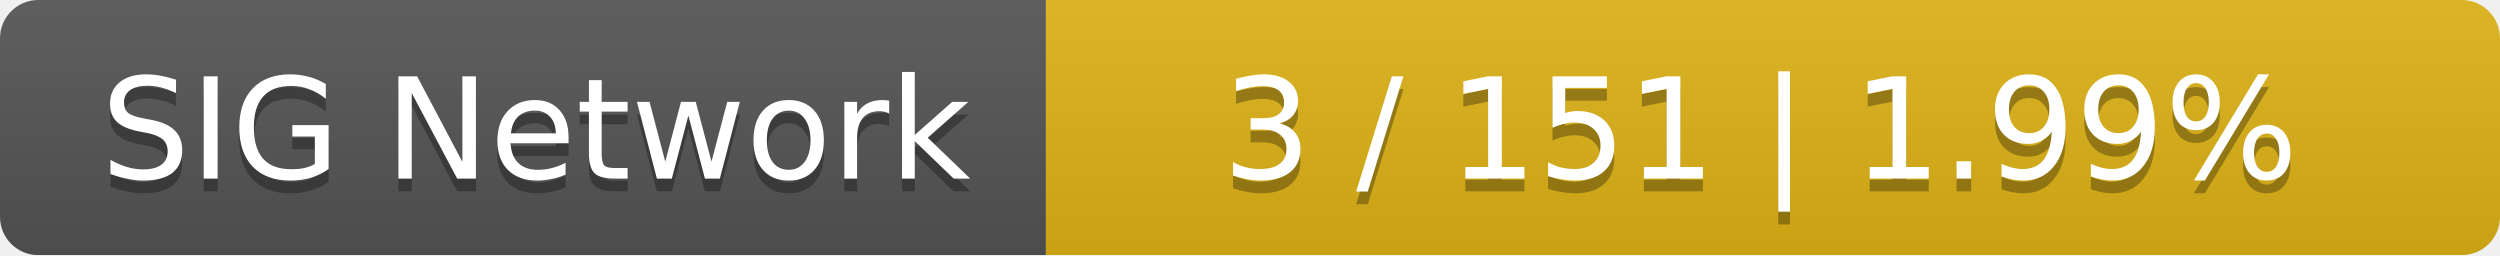
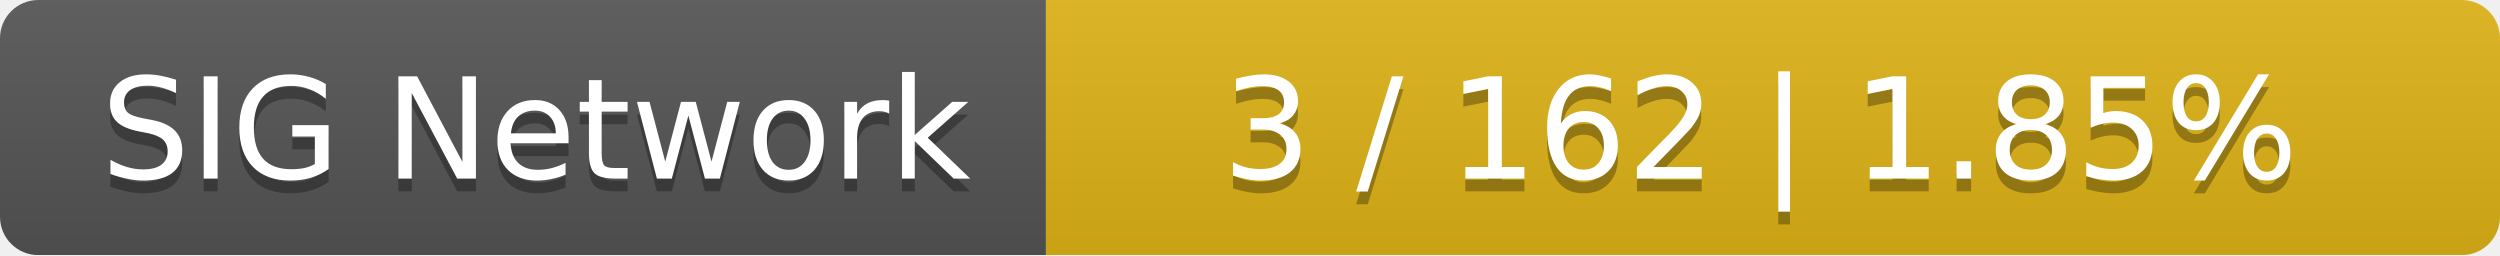
<svg xmlns="http://www.w3.org/2000/svg" width="196" height="20">
  <linearGradient id="smooth" x2="0" y2="100%">
    <stop offset="0" stop-color="#bbb" stop-opacity=".1" />
    <stop offset="1" stop-opacity=".1" />
  </linearGradient>
  <mask id="round">
    <rect width="196" height="20" rx="3" fill="#fff" />
  </mask>
  <g mask="url(#round)">
    <rect width="82" height="20" fill="#555" />
    <rect x="82" width="114" height="20" fill="#dfb317" />
    <rect width="196" height="20" fill="url(#smooth)" />
  </g>
  <g fill="#fff" text-anchor="middle" font-family="DejaVu Sans,Verdana,Geneva,sans-serif" font-size="11">
    <text x="42" y="15" fill="#010101" fill-opacity=".3">SIG Network</text>
    <text x="42" y="14">SIG Network</text>
-     <text x="138" y="15" fill="#010101" fill-opacity=".3">3 / 151    |    1.99%</text>
-     <text x="138" y="14">3 / 151    |    1.99%</text>
+     <text x="138" y="15" fill="#010101" fill-opacity=".3">3 / 162    |    1.85%</text>
+     <text x="138" y="14">3 / 162    |    1.85%</text>
  </g>
</svg>
